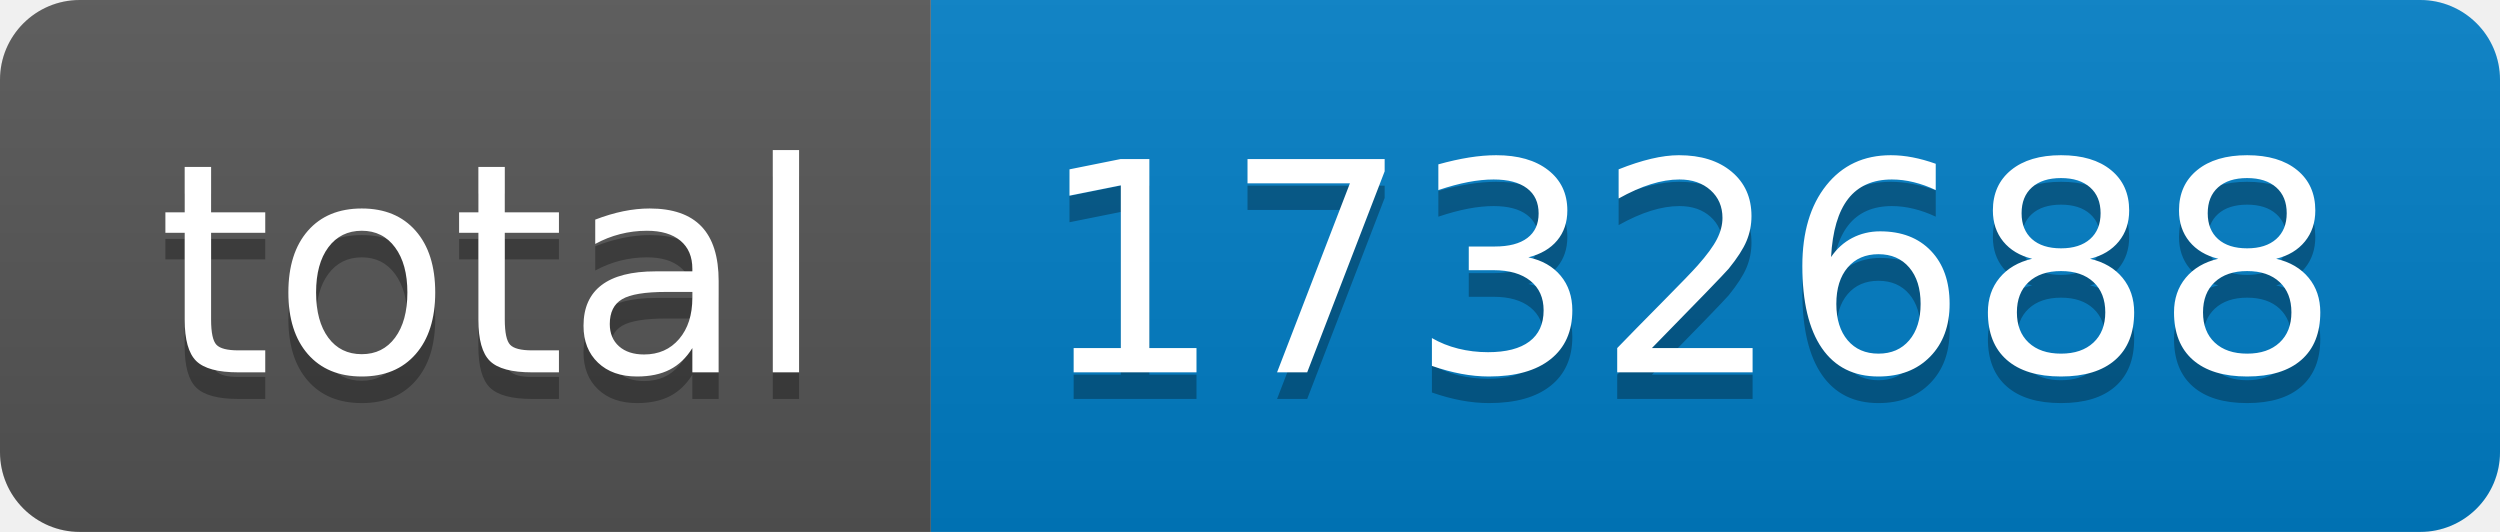
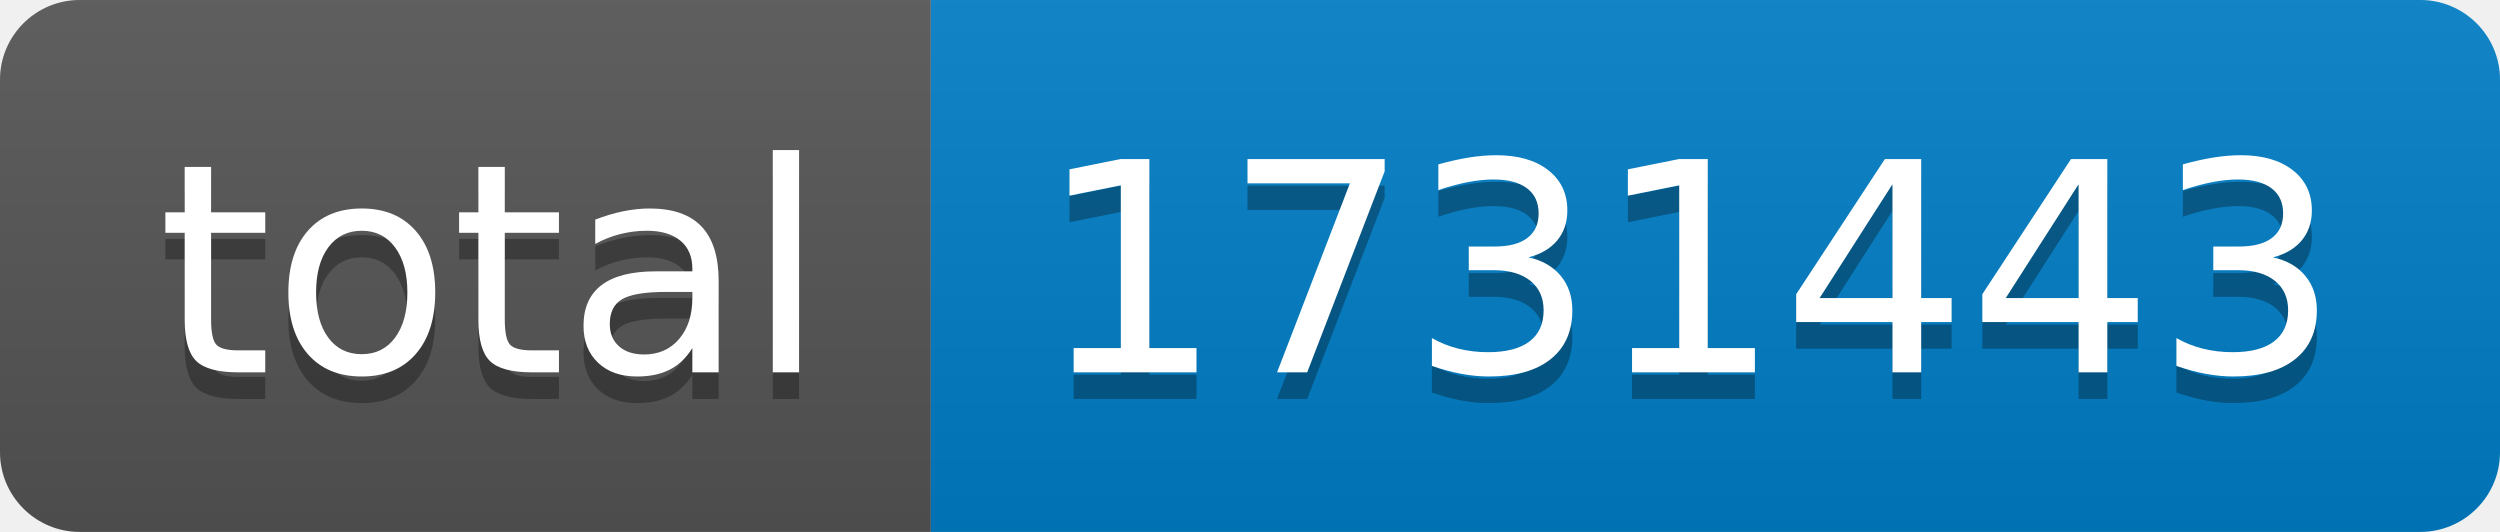
- <svg xmlns="http://www.w3.org/2000/svg" width="94" height="20" role="img" aria-label="total: 1732688">
+ <svg xmlns="http://www.w3.org/2000/svg" width="94" height="20" role="img" aria-label="total: 1731443">
  <linearGradient id="s" x2="0" y2="100%">
    <stop offset="0" stop-color="#bbb" stop-opacity=".1" />
    <stop offset="1" stop-opacity=".1" />
  </linearGradient>
  <clipPath id="r">
    <rect width="94" height="20" rx="3" fill="#fff" />
  </clipPath>
  <g clip-path="url(#r)">
    <rect width="35" height="20" fill="#555" />
    <rect x="35" width="59" height="20" fill="#007ec6" />
    <rect width="94" height="20" fill="url(#s)" />
  </g>
  <g fill="#fff" text-anchor="middle" font-family="Verdana,Geneva,DejaVu Sans,sans-serif" text-rendering="geometricPrecision" font-size="110">
    <text aria-hidden="true" x="185" y="150" fill="#010101" fill-opacity=".3" transform="scale(.1)" textLength="250">total</text>
    <text x="185" y="140" transform="scale(.1)" fill="#fff" textLength="250">total</text>
-     <text aria-hidden="true" x="635" y="150" fill="#010101" fill-opacity=".3" transform="scale(.1)" textLength="490">1732688</text>
-     <text x="635" y="140" transform="scale(.1)" fill="#fff" textLength="490">1732688</text>
+     <text aria-hidden="true" x="635" y="150" fill="#010101" fill-opacity=".3" transform="scale(.1)" textLength="490">1731443</text>
+     <text x="635" y="140" transform="scale(.1)" fill="#fff" textLength="490">1731443</text>
  </g>
</svg>
